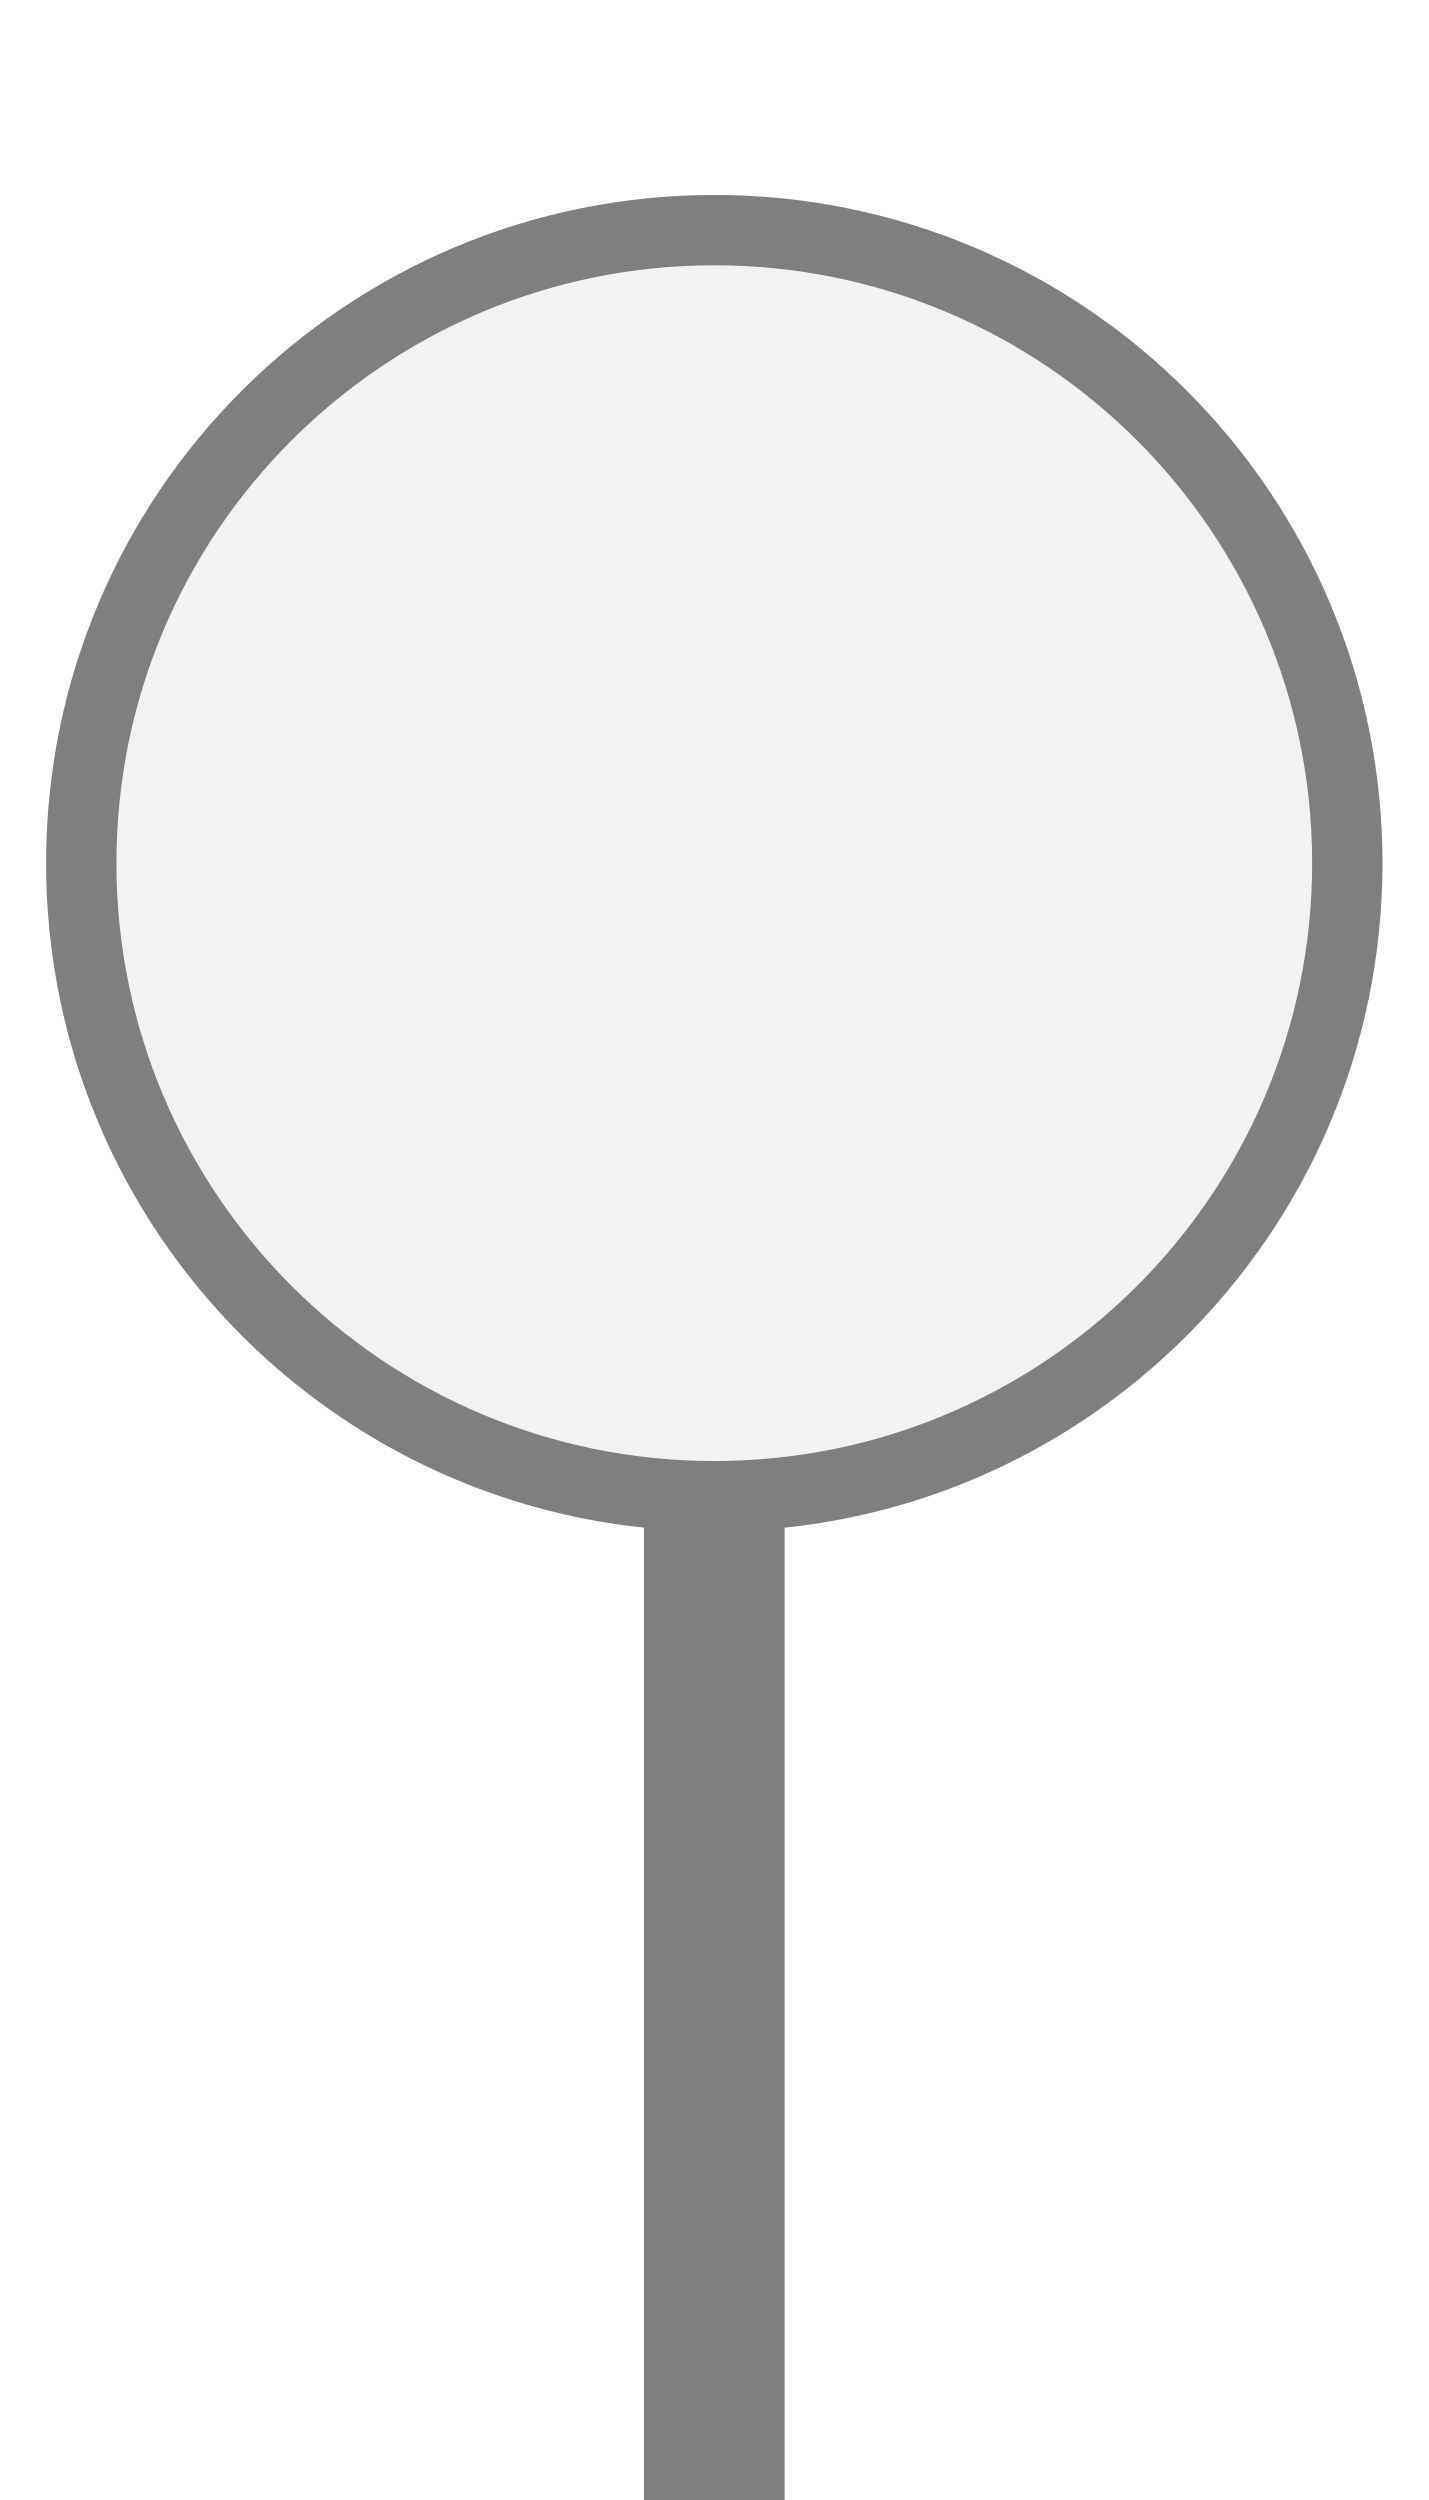
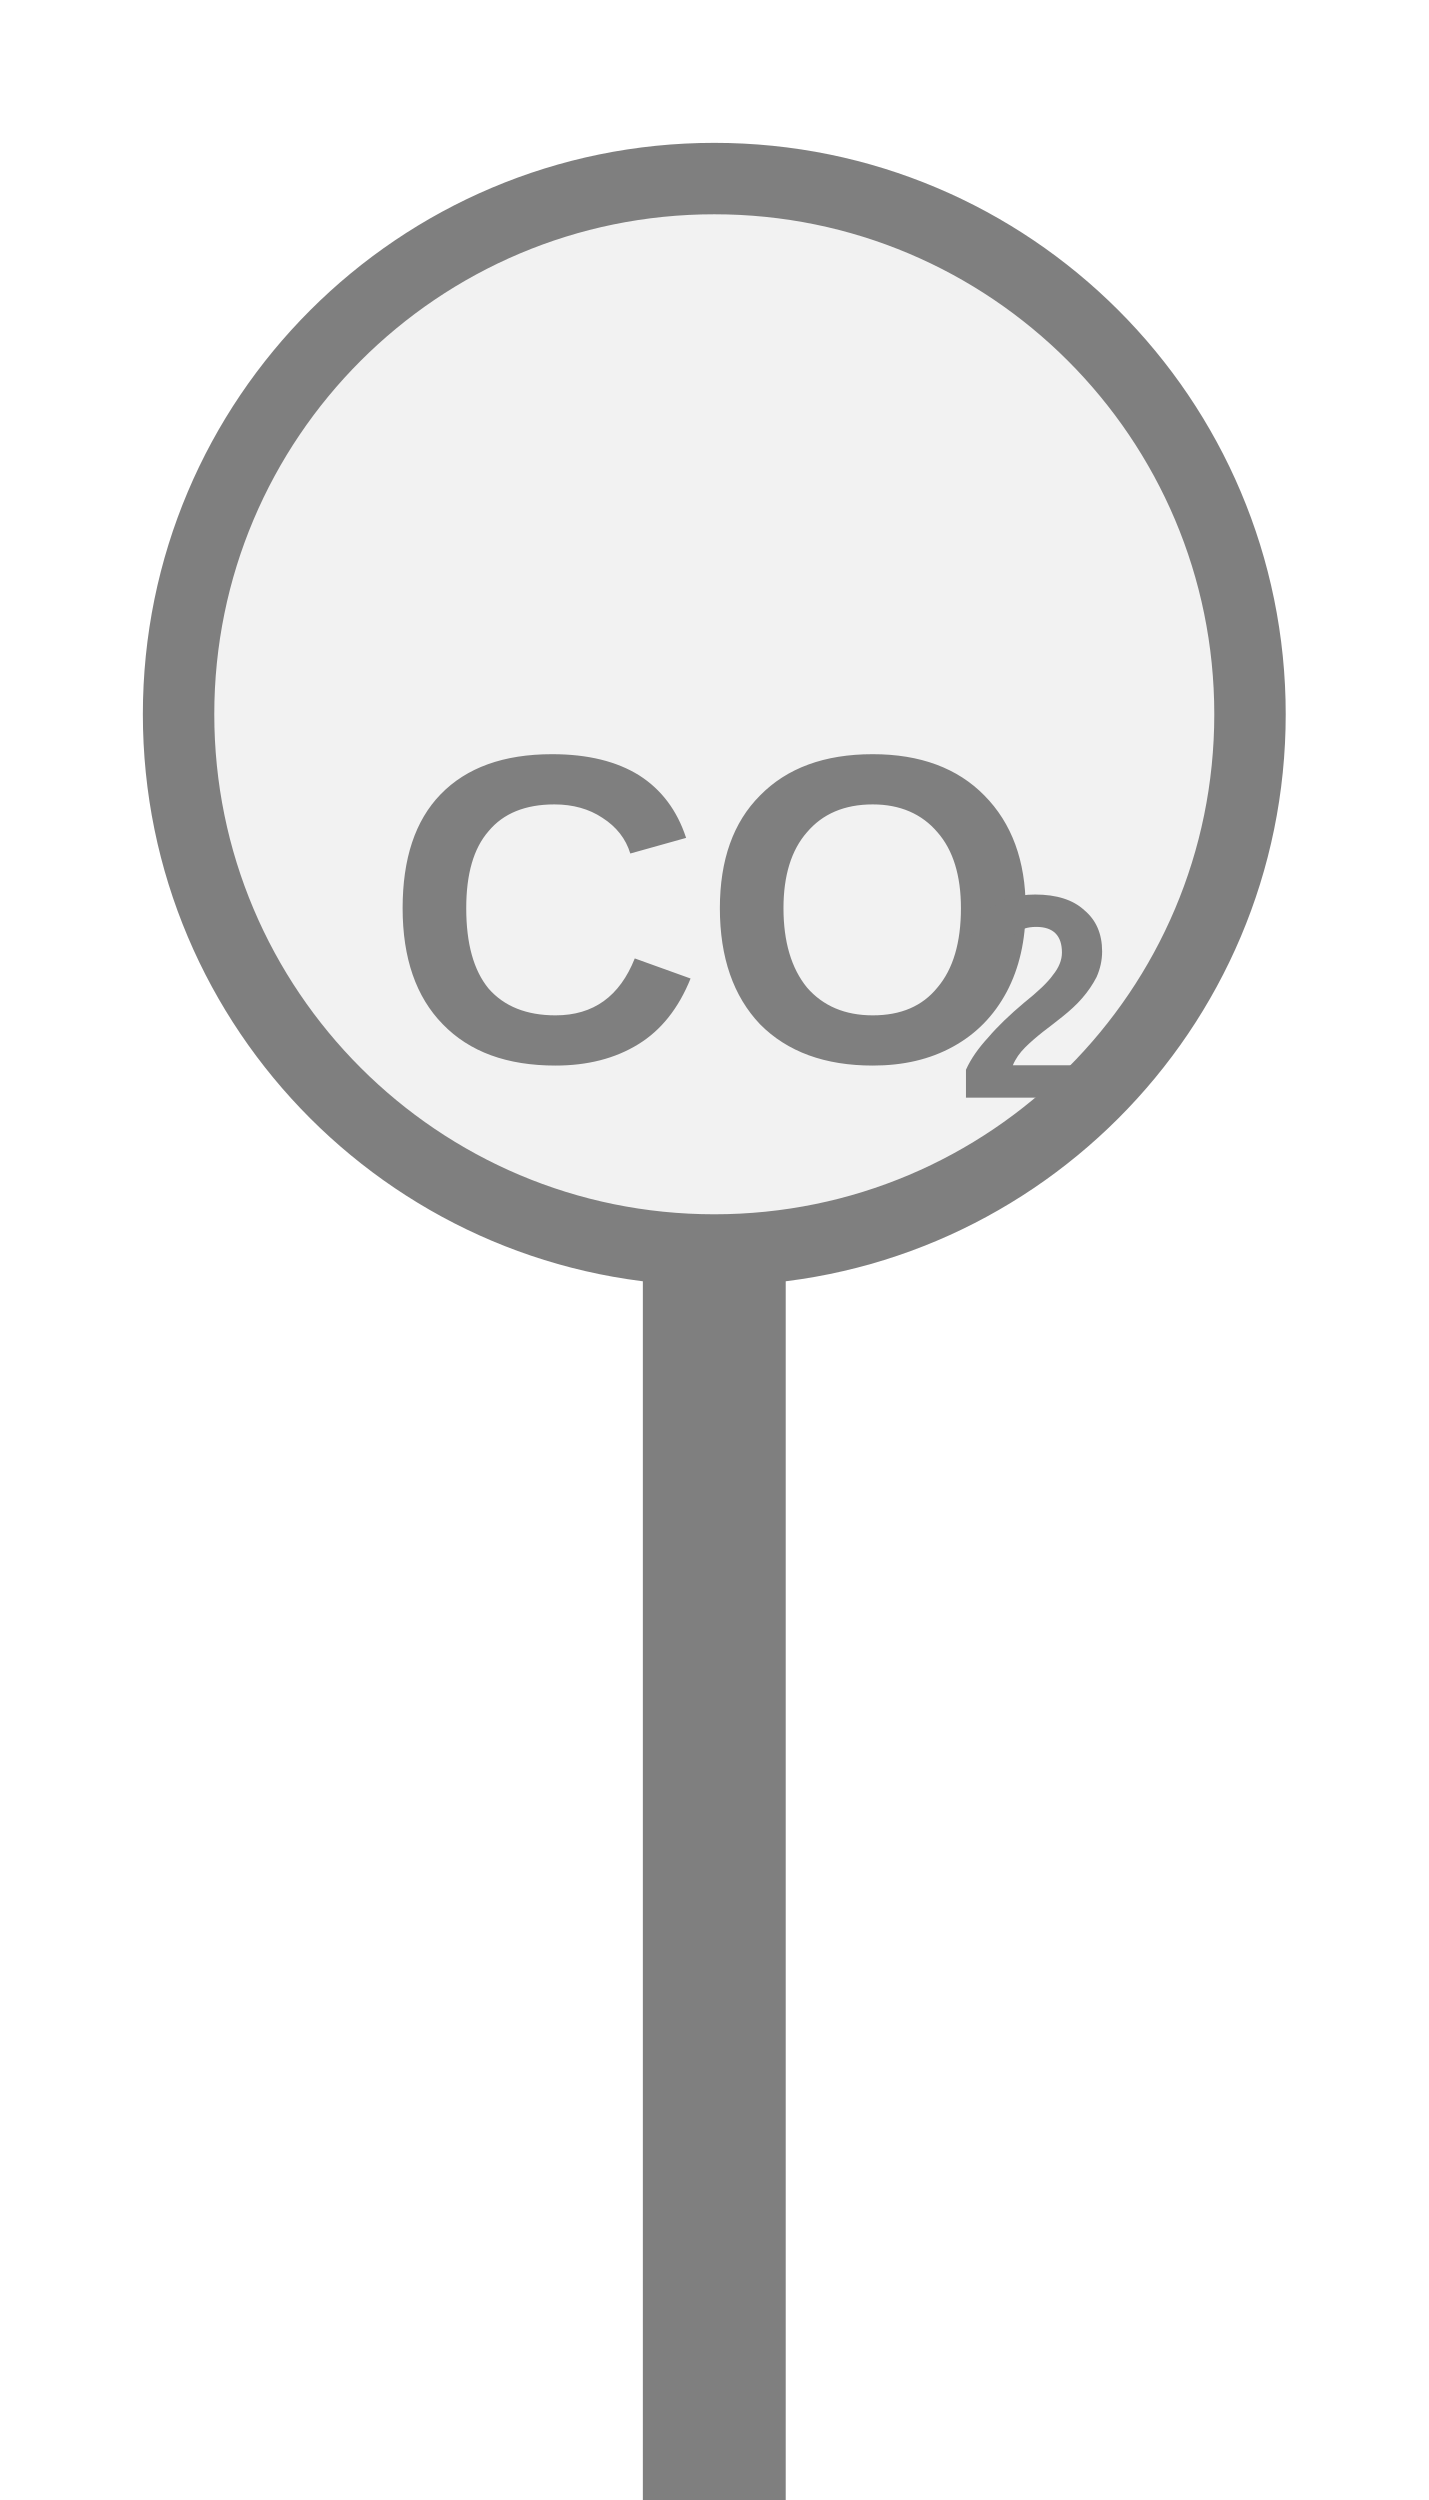
- <svg xmlns="http://www.w3.org/2000/svg" width="20" height="35" viewBox="0 0 20 35" preserveAspectRatio="xMidYMid meet">
-   <g transform="translate(10.000 17.500) rotate(0) scale(0.9847) translate(-10.000 -17.500)">
-     <rect x="9" y="21" width="2" height="14.5" fill="#7f7f7f" />
-     <circle cx="10" cy="12" r="9" fill="#f2f2f2" stroke="#7f7f7f" stroke-width="1" />
-   </g>
+ <svg xmlns="http://www.w3.org/2000/svg" width="20px" height="35px" viewBox="0 0 20 35">
+   <rect x="9" y="17.5" width="2" height="18" fill="#7f7f7f" />
+   <circle cx="10" cy="10" r="7.5" fill="#f2f2f2" stroke="#7f7f7f" stroke-width="1" />
+   <text x="10" y="13.111" fill="#7f7f7f" font-family="Arial, Helvetica, sans-serif" font-size="6.15" font-style="normal" font-weight="600" text-anchor="middle" dominant-baseline="middle">CO</text>
+   <text x="13.383" y="14.218" fill="#7f7f7f" font-family="Arial, Helvetica, sans-serif" font-size="4.059" font-style="normal" font-weight="600" text-anchor="start" dominant-baseline="middle">2</text>
</svg>
